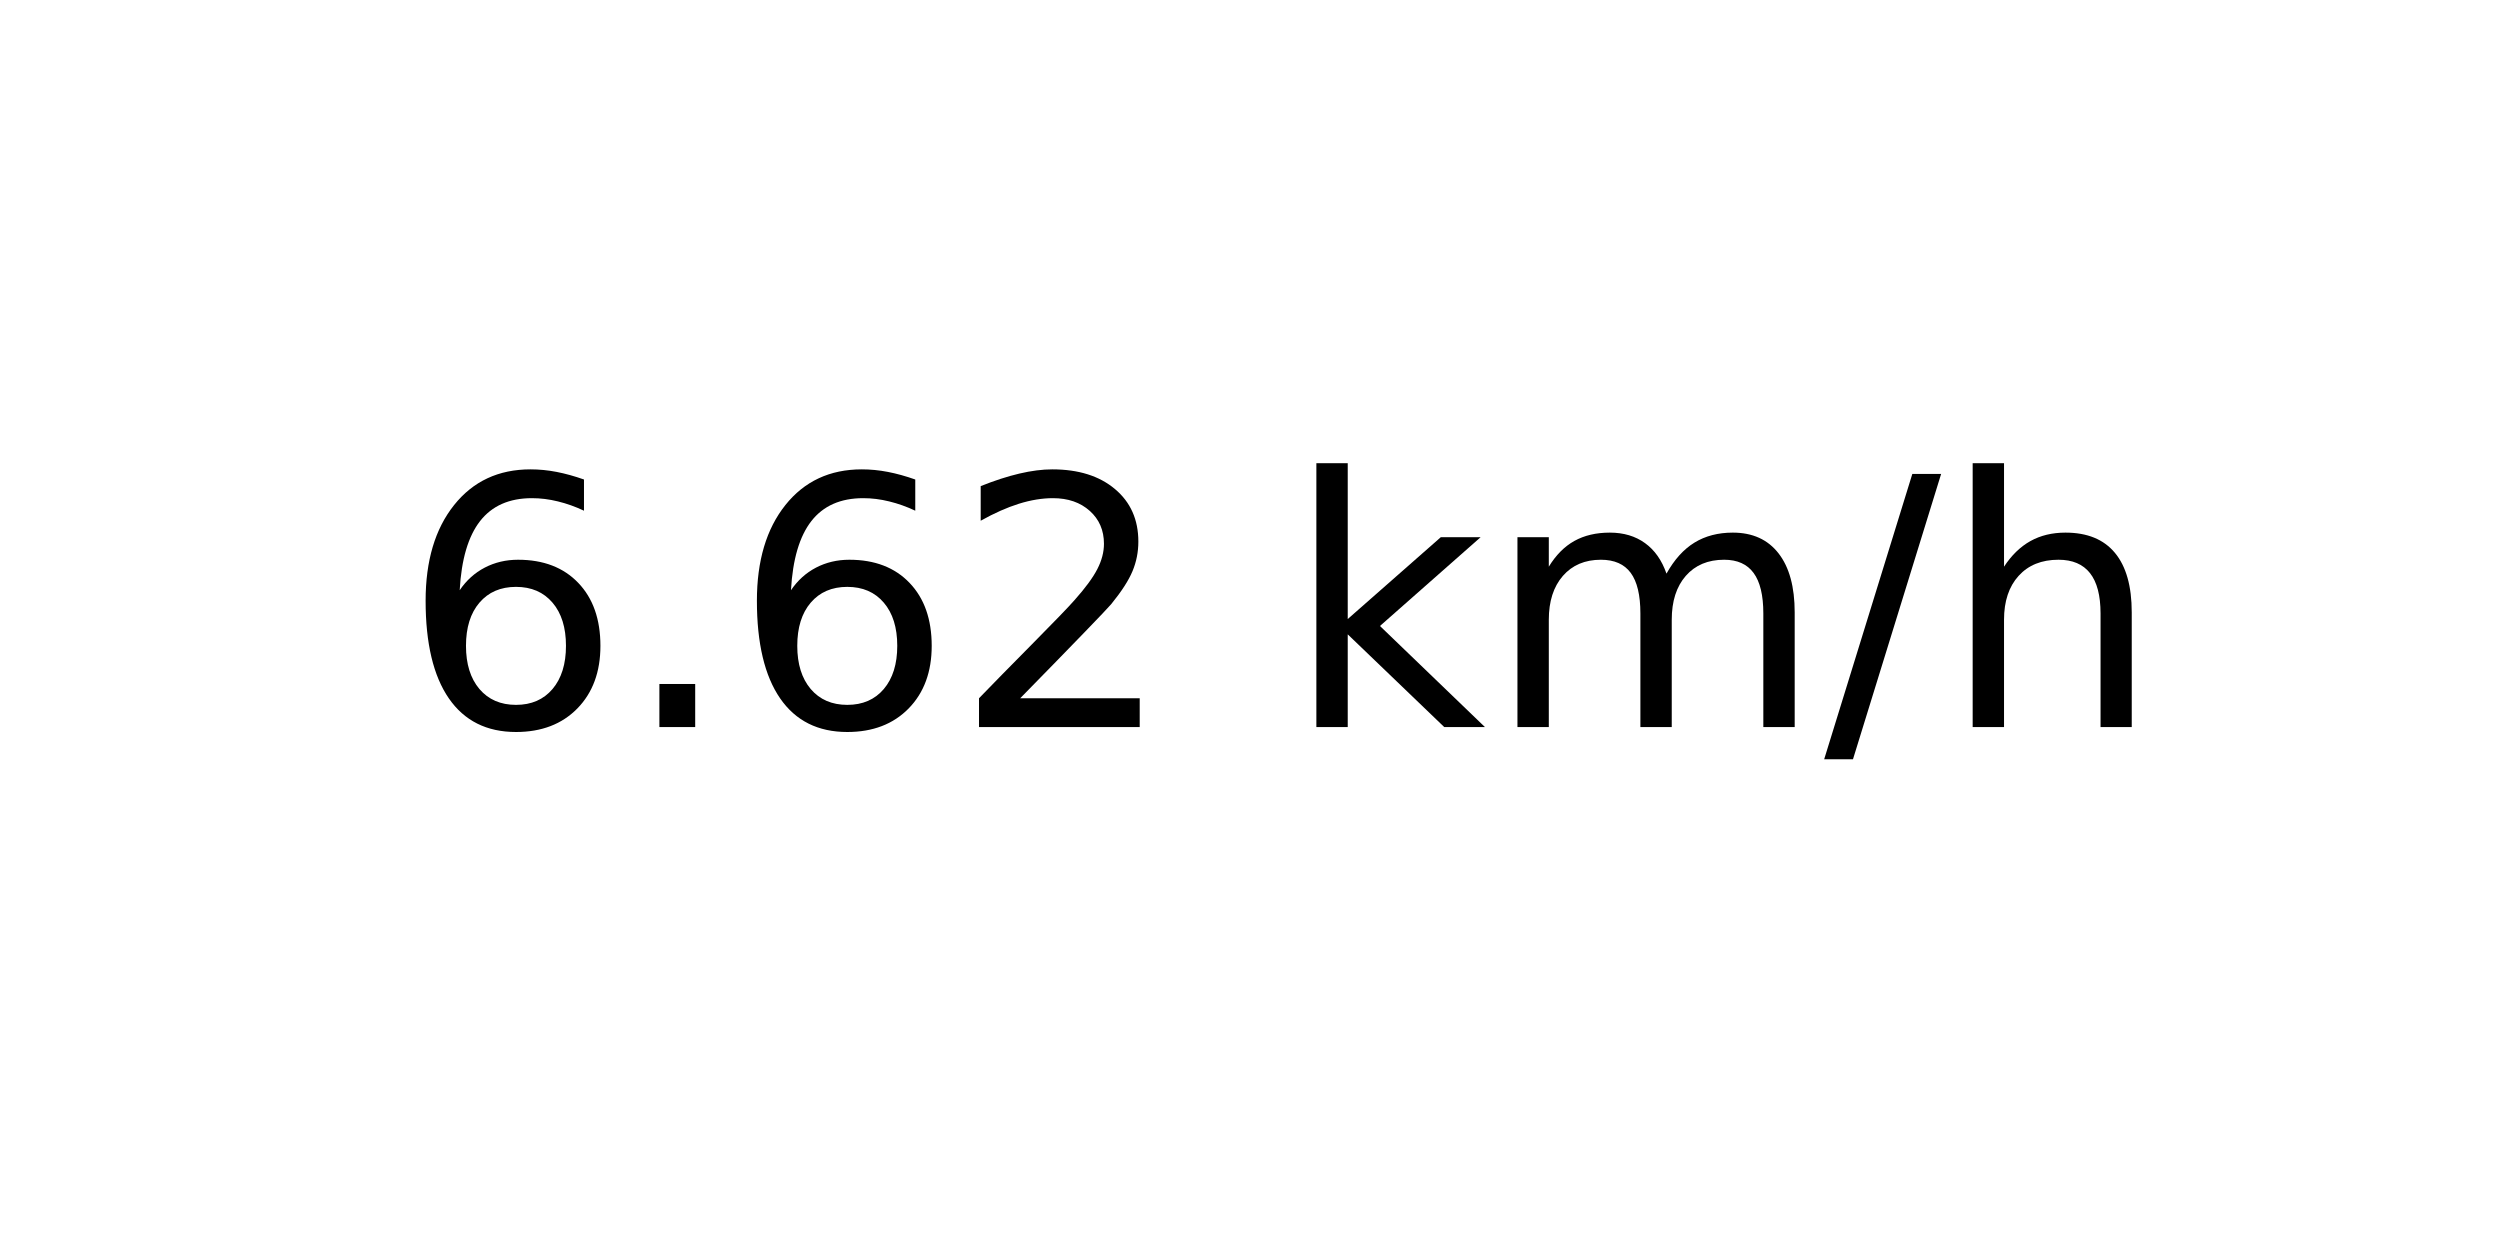
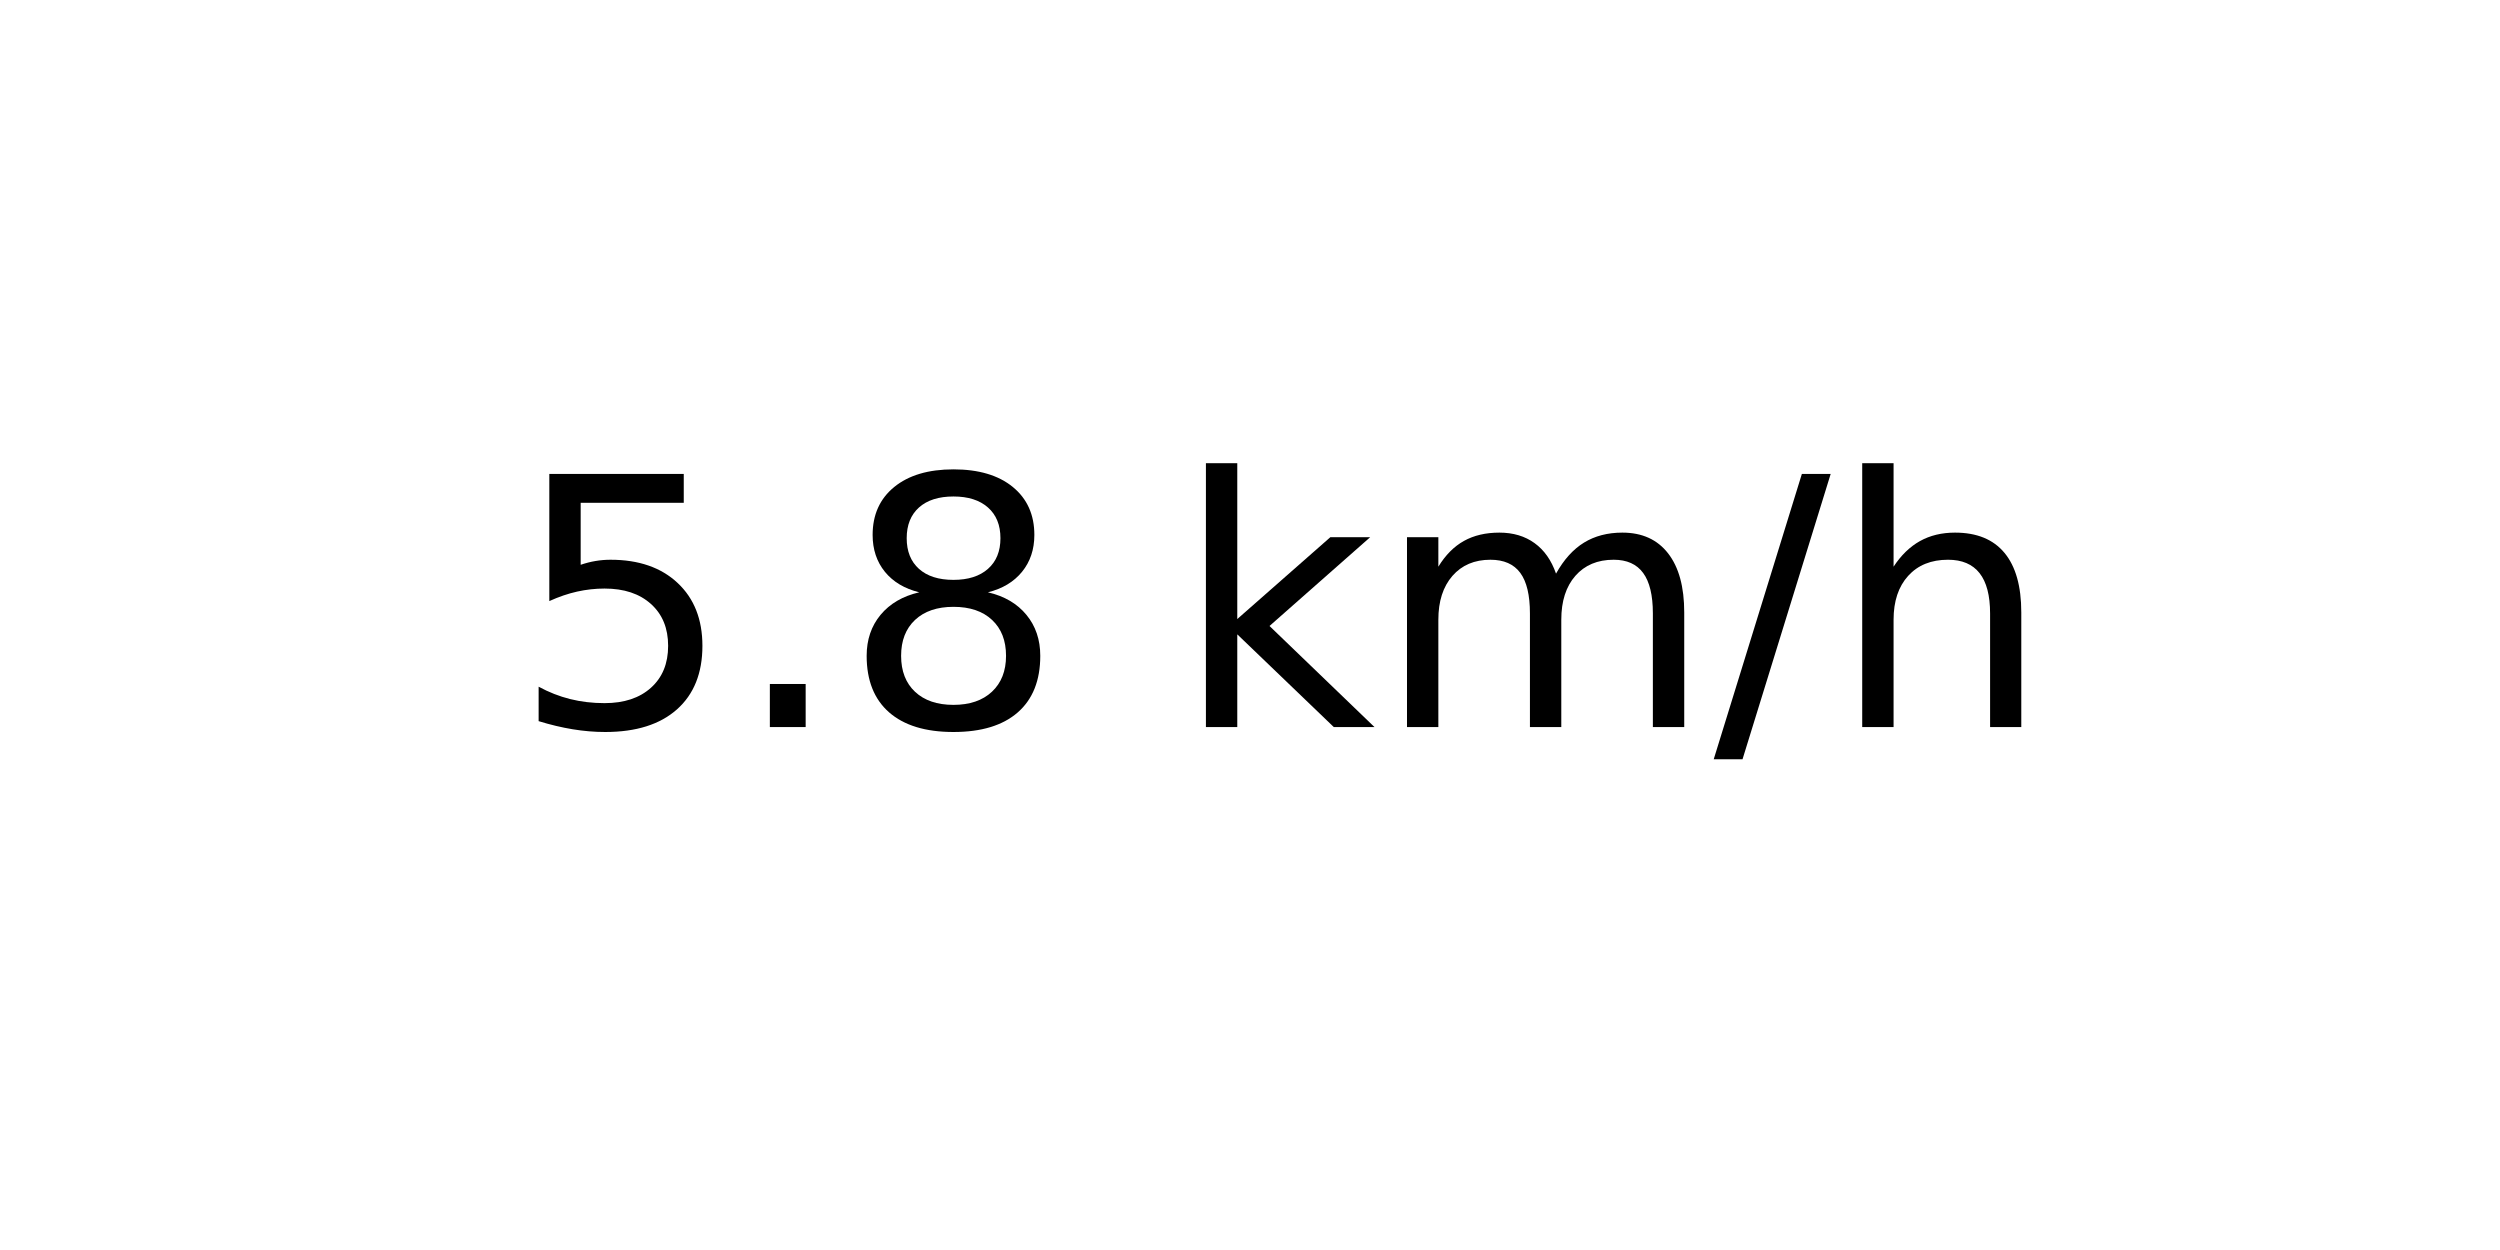
<svg xmlns="http://www.w3.org/2000/svg" xmlns:xlink="http://www.w3.org/1999/xlink" width="72pt" height="36pt" viewBox="0 0 72 36" version="1.1">
  <defs>
    <style type="text/css">*{stroke-linejoin: round; stroke-linecap: butt}</style>
  </defs>
  <g id="figure_1">
    <g id="axes_1">
      <g id="text_1">
-         <g transform="translate(11.55937 20.93937) scale(0.1 -0.1)">
+         <g transform="translate(14.74062 20.93937) scale(0.1 -0.1)">
          <defs>
-             <path id="DejaVuSans-36" d="M 2113 2584  Q 1688 2584 1439 2293  Q 1191 2003 1191 1497  Q 1191 994 1439 701  Q 1688 409 2113 409  Q 2538 409 2786 701  Q 3034 994 3034 1497  Q 3034 2003 2786 2293  Q 2538 2584 2113 2584  z M 3366 4563  L 3366 3988  Q 3128 4100 2886 4159  Q 2644 4219 2406 4219  Q 1781 4219 1451 3797  Q 1122 3375 1075 2522  Q 1259 2794 1537 2939  Q 1816 3084 2150 3084  Q 2853 3084 3261 2657  Q 3669 2231 3669 1497  Q 3669 778 3244 343  Q 2819 -91 2113 -91  Q 1303 -91 875 529  Q 447 1150 447 2328  Q 447 3434 972 4092  Q 1497 4750 2381 4750  Q 2619 4750 2861 4703  Q 3103 4656 3366 4563  z " transform="scale(0.015625)" />
+             <path id="DejaVuSans-35" d="M 691 4666  L 3169 4666  L 3169 4134  L 1269 4134  L 1269 2991  Q 1406 3038 1543 3061  Q 1681 3084 1819 3084  Q 2600 3084 3056 2656  Q 3513 2228 3513 1497  Q 3513 744 3044 326  Q 2575 -91 1722 -91  Q 1428 -91 1123 -41  Q 819 9 494 109  L 494 744  Q 775 591 1075 516  Q 1375 441 1709 441  Q 2250 441 2565 725  Q 2881 1009 2881 1497  Q 2881 1984 2565 2268  Q 2250 2553 1709 2553  Q 1456 2553 1204 2497  Q 953 2441 691 2322  L 691 4666  z " transform="scale(0.015625)" />
            <path id="DejaVuSans-2e" d="M 684 794  L 1344 794  L 1344 0  L 684 0  L 684 794  z " transform="scale(0.015625)" />
-             <path id="DejaVuSans-32" d="M 1228 531  L 3431 531  L 3431 0  L 469 0  L 469 531  Q 828 903 1448 1529  Q 2069 2156 2228 2338  Q 2531 2678 2651 2914  Q 2772 3150 2772 3378  Q 2772 3750 2511 3984  Q 2250 4219 1831 4219  Q 1534 4219 1204 4116  Q 875 4013 500 3803  L 500 4441  Q 881 4594 1212 4672  Q 1544 4750 1819 4750  Q 2544 4750 2975 4387  Q 3406 4025 3406 3419  Q 3406 3131 3298 2873  Q 3191 2616 2906 2266  Q 2828 2175 2409 1742  Q 1991 1309 1228 531  z " transform="scale(0.015625)" />
+             <path id="DejaVuSans-38" d="M 2034 2216  Q 1584 2216 1326 1975  Q 1069 1734 1069 1313  Q 1069 891 1326 650  Q 1584 409 2034 409  Q 2484 409 2743 651  Q 3003 894 3003 1313  Q 3003 1734 2745 1975  Q 2488 2216 2034 2216  z M 1403 2484  Q 997 2584 770 2862  Q 544 3141 544 3541  Q 544 4100 942 4425  Q 1341 4750 2034 4750  Q 2731 4750 3128 4425  Q 3525 4100 3525 3541  Q 3525 3141 3298 2862  Q 3072 2584 2669 2484  Q 3125 2378 3379 2068  Q 3634 1759 3634 1313  Q 3634 634 3220 271  Q 2806 -91 2034 -91  Q 1263 -91 848 271  Q 434 634 434 1313  Q 434 1759 690 2068  Q 947 2378 1403 2484  z M 1172 3481  Q 1172 3119 1398 2916  Q 1625 2713 2034 2713  Q 2441 2713 2670 2916  Q 2900 3119 2900 3481  Q 2900 3844 2670 4047  Q 2441 4250 2034 4250  Q 1625 4250 1398 4047  Q 1172 3844 1172 3481  z " transform="scale(0.015625)" />
            <path id="DejaVuSans-20" transform="scale(0.015625)" />
            <path id="DejaVuSans-6b" d="M 581 4863  L 1159 4863  L 1159 1991  L 2875 3500  L 3609 3500  L 1753 1863  L 3688 0  L 2938 0  L 1159 1709  L 1159 0  L 581 0  L 581 4863  z " transform="scale(0.015625)" />
            <path id="DejaVuSans-6d" d="M 3328 2828  Q 3544 3216 3844 3400  Q 4144 3584 4550 3584  Q 5097 3584 5394 3201  Q 5691 2819 5691 2113  L 5691 0  L 5113 0  L 5113 2094  Q 5113 2597 4934 2840  Q 4756 3084 4391 3084  Q 3944 3084 3684 2787  Q 3425 2491 3425 1978  L 3425 0  L 2847 0  L 2847 2094  Q 2847 2600 2669 2842  Q 2491 3084 2119 3084  Q 1678 3084 1418 2786  Q 1159 2488 1159 1978  L 1159 0  L 581 0  L 581 3500  L 1159 3500  L 1159 2956  Q 1356 3278 1631 3431  Q 1906 3584 2284 3584  Q 2666 3584 2933 3390  Q 3200 3197 3328 2828  z " transform="scale(0.015625)" />
            <path id="DejaVuSans-2f" d="M 1625 4666  L 2156 4666  L 531 -594  L 0 -594  L 1625 4666  z " transform="scale(0.015625)" />
            <path id="DejaVuSans-68" d="M 3513 2113  L 3513 0  L 2938 0  L 2938 2094  Q 2938 2591 2744 2837  Q 2550 3084 2163 3084  Q 1697 3084 1428 2787  Q 1159 2491 1159 1978  L 1159 0  L 581 0  L 581 4863  L 1159 4863  L 1159 2956  Q 1366 3272 1645 3428  Q 1925 3584 2291 3584  Q 2894 3584 3203 3211  Q 3513 2838 3513 2113  z " transform="scale(0.015625)" />
          </defs>
-           <use xlink:href="#DejaVuSans-36" />
+           <use xlink:href="#DejaVuSans-35" />
          <use xlink:href="#DejaVuSans-2e" x="63.623" />
-           <use xlink:href="#DejaVuSans-36" x="95.41" />
-           <use xlink:href="#DejaVuSans-32" x="159.033" />
-           <use xlink:href="#DejaVuSans-20" x="222.656" />
-           <use xlink:href="#DejaVuSans-6b" x="254.443" />
-           <use xlink:href="#DejaVuSans-6d" x="312.354" />
-           <use xlink:href="#DejaVuSans-2f" x="409.766" />
-           <use xlink:href="#DejaVuSans-68" x="443.457" />
+           <use xlink:href="#DejaVuSans-38" x="95.41" />
+           <use xlink:href="#DejaVuSans-20" x="159.033" />
+           <use xlink:href="#DejaVuSans-6b" x="190.82" />
+           <use xlink:href="#DejaVuSans-6d" x="248.73" />
+           <use xlink:href="#DejaVuSans-2f" x="346.143" />
+           <use xlink:href="#DejaVuSans-68" x="379.834" />
        </g>
      </g>
    </g>
  </g>
</svg>
